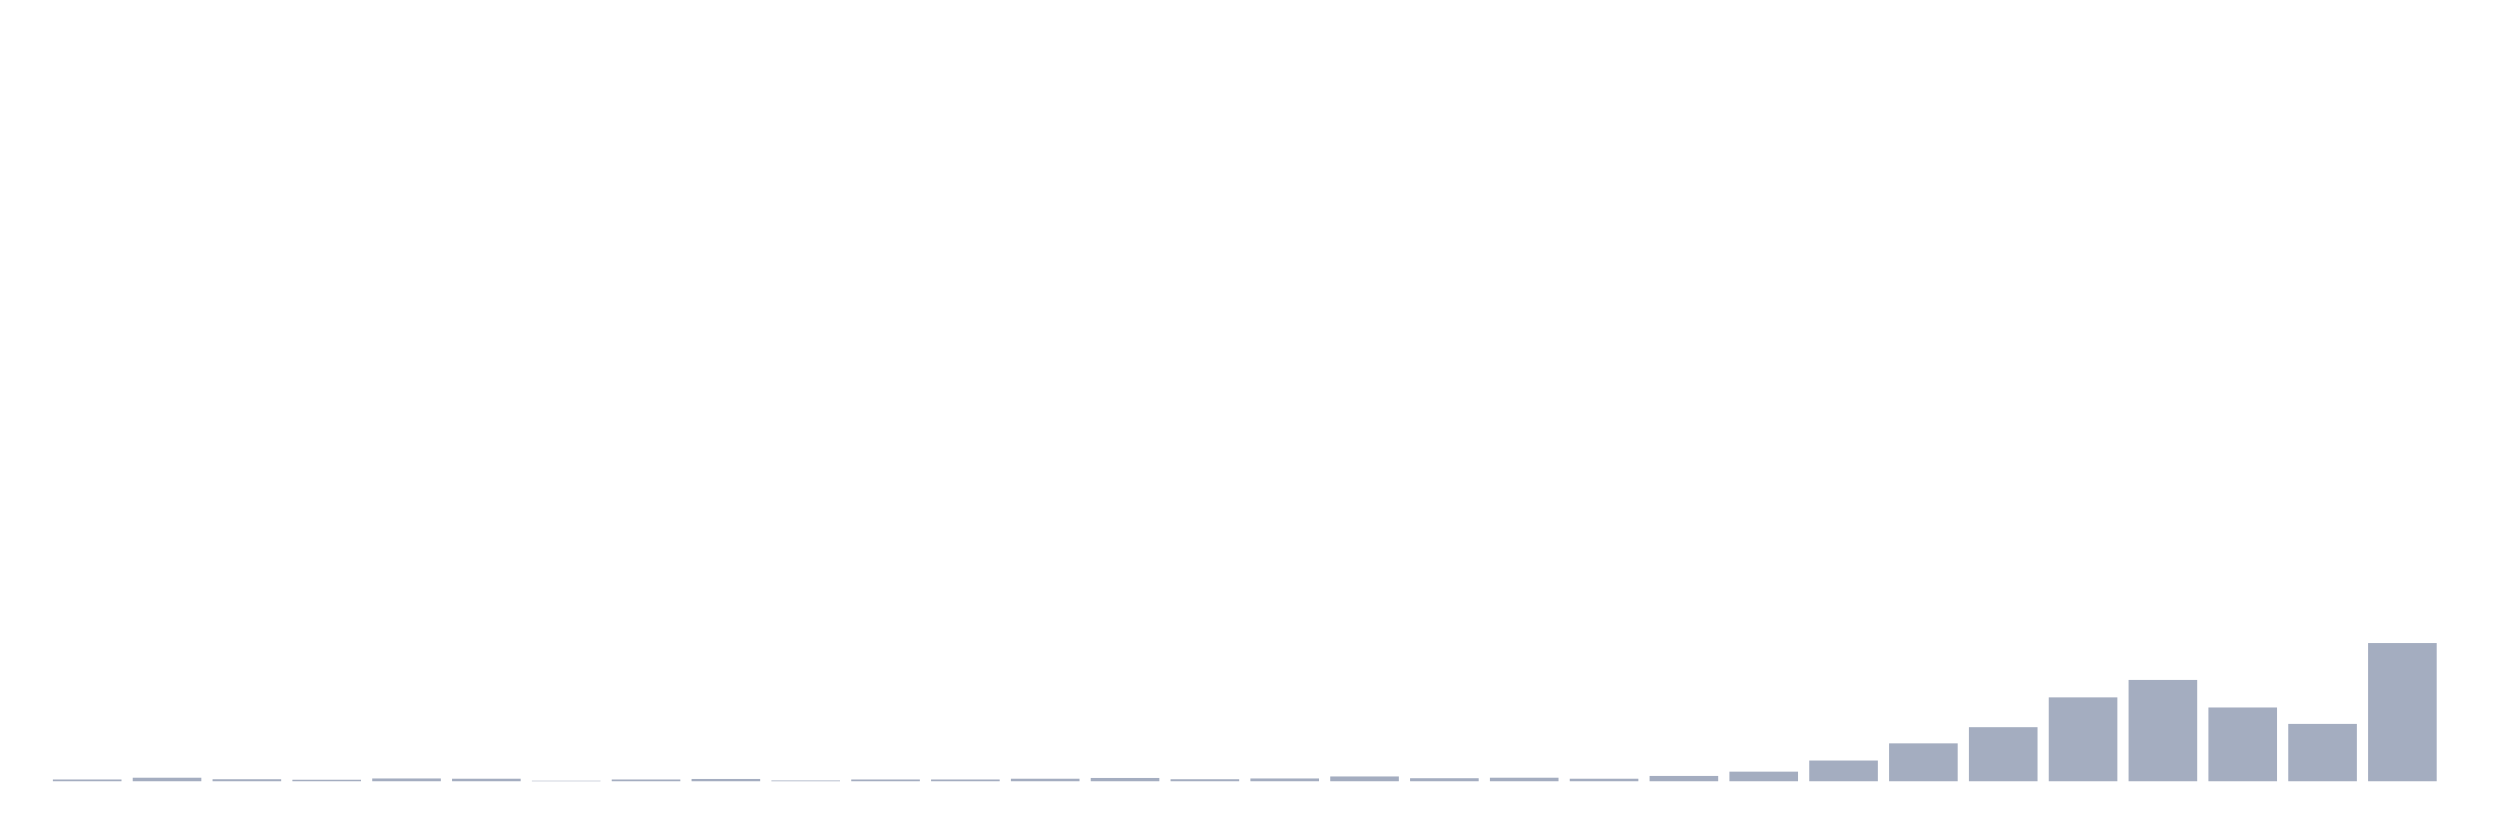
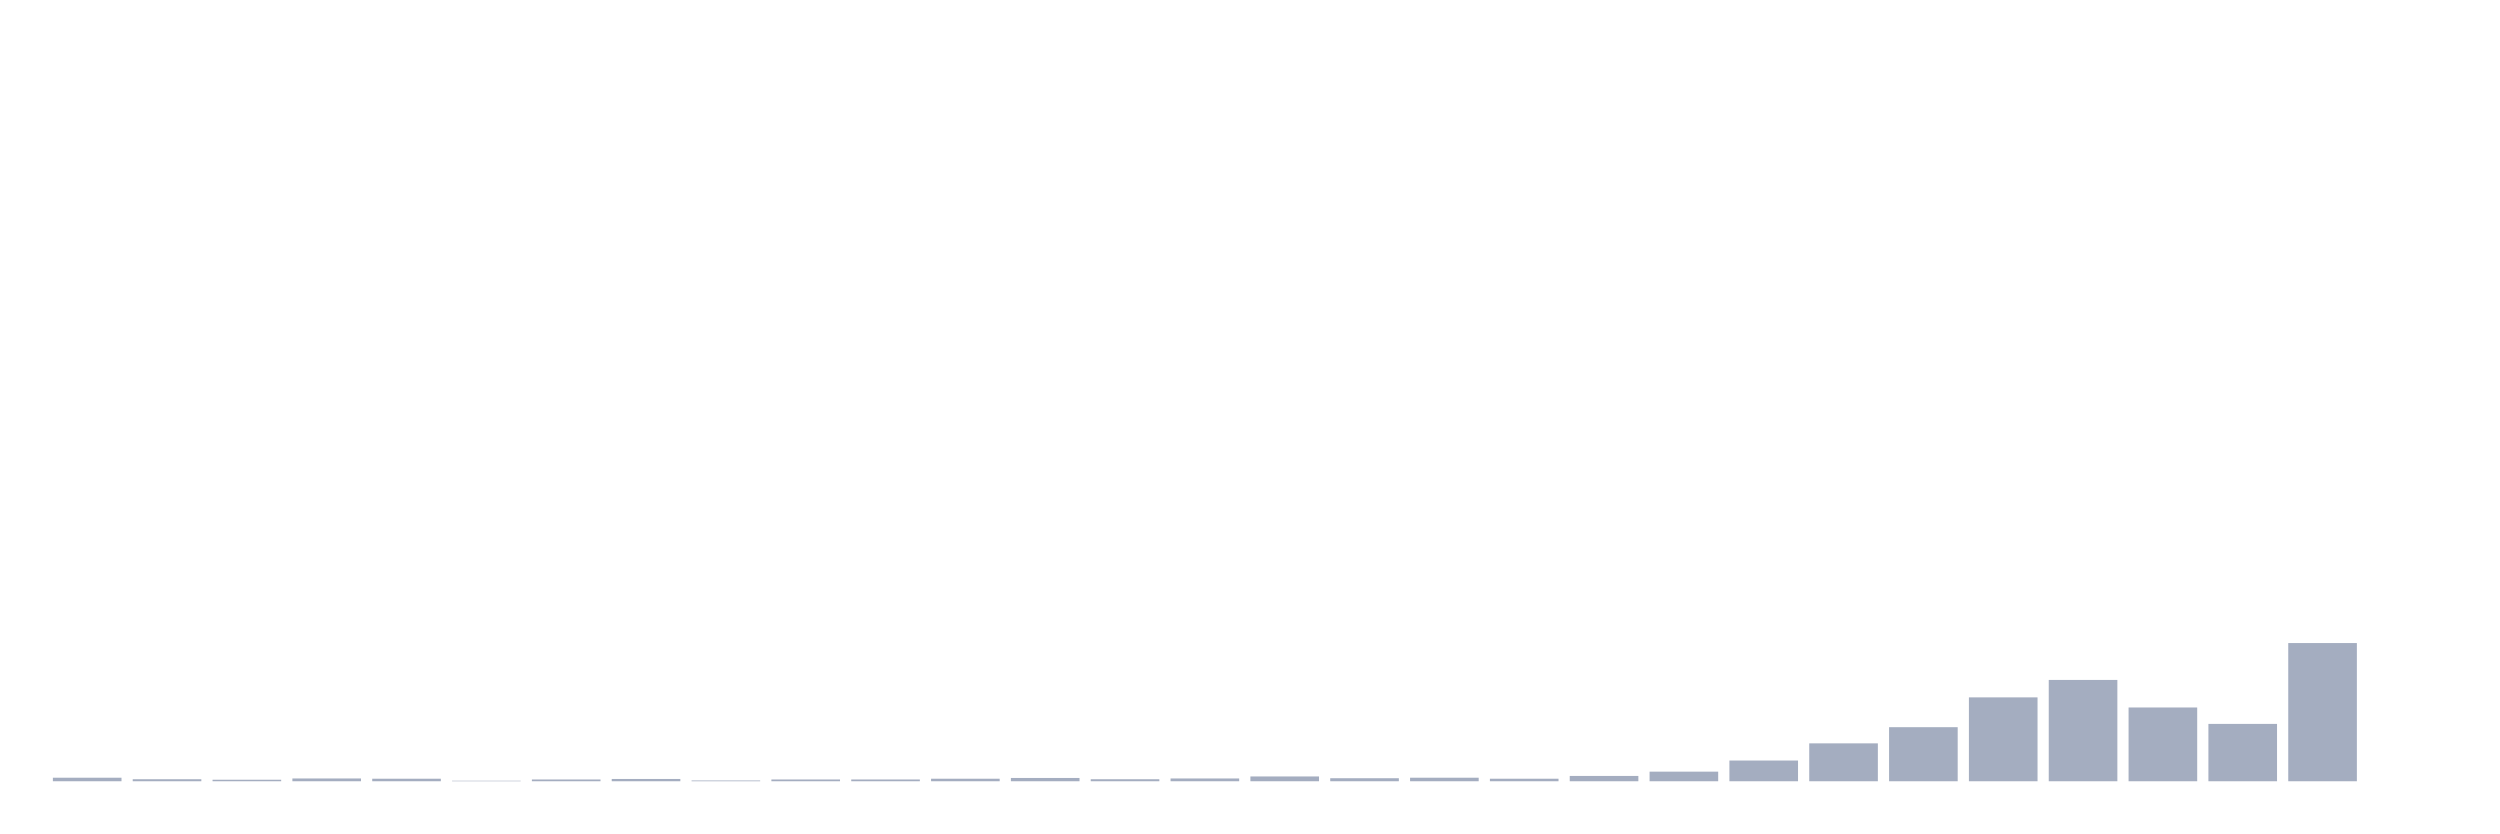
<svg xmlns="http://www.w3.org/2000/svg" viewBox="0 0 480 160">
  <g transform="translate(10,10)">
-     <rect class="bar" x="0.153" width="13.175" y="139.66" height="0.34" fill="rgb(164,173,192)" />
-     <rect class="bar" x="15.482" width="13.175" y="139.321" height="0.679" fill="rgb(164,173,192)" />
-     <rect class="bar" x="30.81" width="13.175" y="139.612" height="0.388" fill="rgb(164,173,192)" />
-     <rect class="bar" x="46.138" width="13.175" y="139.709" height="0.291" fill="rgb(164,173,192)" />
-     <rect class="bar" x="61.466" width="13.175" y="139.466" height="0.534" fill="rgb(164,173,192)" />
-     <rect class="bar" x="76.794" width="13.175" y="139.515" height="0.485" fill="rgb(164,173,192)" />
-     <rect class="bar" x="92.123" width="13.175" y="139.903" height="0.097" fill="rgb(164,173,192)" />
-     <rect class="bar" x="107.451" width="13.175" y="139.66" height="0.34" fill="rgb(164,173,192)" />
-     <rect class="bar" x="122.779" width="13.175" y="139.563" height="0.437" fill="rgb(164,173,192)" />
-     <rect class="bar" x="138.107" width="13.175" y="139.854" height="0.146" fill="rgb(164,173,192)" />
+     <rect class="bar" x="0.153" width="13.175" y="139.321" height="0.679" fill="rgb(164,173,192)" />
+     <rect class="bar" x="15.482" width="13.175" y="139.612" height="0.388" fill="rgb(164,173,192)" />
+     <rect class="bar" x="30.81" width="13.175" y="139.709" height="0.291" fill="rgb(164,173,192)" />
+     <rect class="bar" x="46.138" width="13.175" y="139.466" height="0.534" fill="rgb(164,173,192)" />
+     <rect class="bar" x="61.466" width="13.175" y="139.515" height="0.485" fill="rgb(164,173,192)" />
+     <rect class="bar" x="76.794" width="13.175" y="139.903" height="0.097" fill="rgb(164,173,192)" />
+     <rect class="bar" x="92.123" width="13.175" y="139.66" height="0.34" fill="rgb(164,173,192)" />
+     <rect class="bar" x="107.451" width="13.175" y="139.563" height="0.437" fill="rgb(164,173,192)" />
+     <rect class="bar" x="122.779" width="13.175" y="139.854" height="0.146" fill="rgb(164,173,192)" />
+     <rect class="bar" x="138.107" width="13.175" y="139.66" height="0.34" fill="rgb(164,173,192)" />
    <rect class="bar" x="153.436" width="13.175" y="139.66" height="0.34" fill="rgb(164,173,192)" />
-     <rect class="bar" x="168.764" width="13.175" y="139.66" height="0.34" fill="rgb(164,173,192)" />
-     <rect class="bar" x="184.092" width="13.175" y="139.515" height="0.485" fill="rgb(164,173,192)" />
-     <rect class="bar" x="199.42" width="13.175" y="139.369" height="0.631" fill="rgb(164,173,192)" />
-     <rect class="bar" x="214.748" width="13.175" y="139.612" height="0.388" fill="rgb(164,173,192)" />
-     <rect class="bar" x="230.077" width="13.175" y="139.466" height="0.534" fill="rgb(164,173,192)" />
-     <rect class="bar" x="245.405" width="13.175" y="139.078" height="0.922" fill="rgb(164,173,192)" />
-     <rect class="bar" x="260.733" width="13.175" y="139.418" height="0.582" fill="rgb(164,173,192)" />
-     <rect class="bar" x="276.061" width="13.175" y="139.321" height="0.679" fill="rgb(164,173,192)" />
-     <rect class="bar" x="291.39" width="13.175" y="139.515" height="0.485" fill="rgb(164,173,192)" />
-     <rect class="bar" x="306.718" width="13.175" y="138.981" height="1.019" fill="rgb(164,173,192)" />
-     <rect class="bar" x="322.046" width="13.175" y="138.157" height="1.843" fill="rgb(164,173,192)" />
-     <rect class="bar" x="337.374" width="13.175" y="136.022" height="3.978" fill="rgb(164,173,192)" />
-     <rect class="bar" x="352.702" width="13.175" y="132.724" height="7.276" fill="rgb(164,173,192)" />
-     <rect class="bar" x="368.031" width="13.175" y="129.619" height="10.381" fill="rgb(164,173,192)" />
-     <rect class="bar" x="383.359" width="13.175" y="123.895" height="16.105" fill="rgb(164,173,192)" />
-     <rect class="bar" x="398.687" width="13.175" y="120.548" height="19.452" fill="rgb(164,173,192)" />
-     <rect class="bar" x="414.015" width="13.175" y="125.836" height="14.164" fill="rgb(164,173,192)" />
-     <rect class="bar" x="429.344" width="13.175" y="128.989" height="11.011" fill="rgb(164,173,192)" />
-     <rect class="bar" x="444.672" width="13.175" y="113.466" height="26.534" fill="rgb(164,173,192)" />
+     <rect class="bar" x="168.764" width="13.175" y="139.515" height="0.485" fill="rgb(164,173,192)" />
+     <rect class="bar" x="184.092" width="13.175" y="139.369" height="0.631" fill="rgb(164,173,192)" />
+     <rect class="bar" x="199.42" width="13.175" y="139.612" height="0.388" fill="rgb(164,173,192)" />
+     <rect class="bar" x="214.748" width="13.175" y="139.466" height="0.534" fill="rgb(164,173,192)" />
+     <rect class="bar" x="230.077" width="13.175" y="139.078" height="0.922" fill="rgb(164,173,192)" />
+     <rect class="bar" x="245.405" width="13.175" y="139.418" height="0.582" fill="rgb(164,173,192)" />
+     <rect class="bar" x="260.733" width="13.175" y="139.321" height="0.679" fill="rgb(164,173,192)" />
+     <rect class="bar" x="276.061" width="13.175" y="139.515" height="0.485" fill="rgb(164,173,192)" />
+     <rect class="bar" x="291.39" width="13.175" y="138.981" height="1.019" fill="rgb(164,173,192)" />
+     <rect class="bar" x="306.718" width="13.175" y="138.157" height="1.843" fill="rgb(164,173,192)" />
+     <rect class="bar" x="322.046" width="13.175" y="136.022" height="3.978" fill="rgb(164,173,192)" />
+     <rect class="bar" x="337.374" width="13.175" y="132.724" height="7.276" fill="rgb(164,173,192)" />
+     <rect class="bar" x="352.702" width="13.175" y="129.619" height="10.381" fill="rgb(164,173,192)" />
+     <rect class="bar" x="368.031" width="13.175" y="123.895" height="16.105" fill="rgb(164,173,192)" />
+     <rect class="bar" x="383.359" width="13.175" y="120.548" height="19.452" fill="rgb(164,173,192)" />
+     <rect class="bar" x="398.687" width="13.175" y="125.836" height="14.164" fill="rgb(164,173,192)" />
+     <rect class="bar" x="414.015" width="13.175" y="128.989" height="11.011" fill="rgb(164,173,192)" />
+     <rect class="bar" x="429.344" width="13.175" y="113.466" height="26.534" fill="rgb(164,173,192)" />
+     <rect class="bar" x="444.672" width="13.175" y="140" height="0" fill="rgb(164,173,192)" />
  </g>
</svg>
